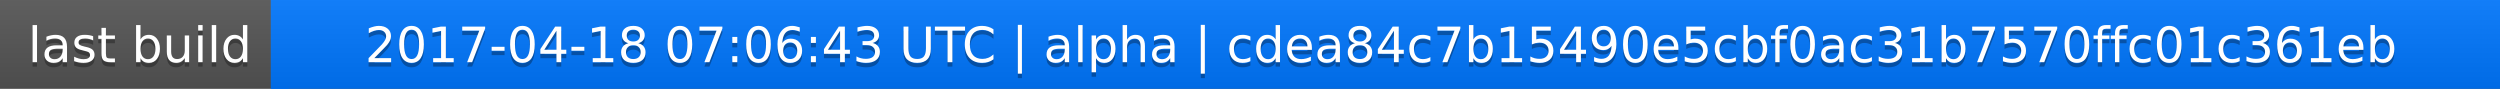
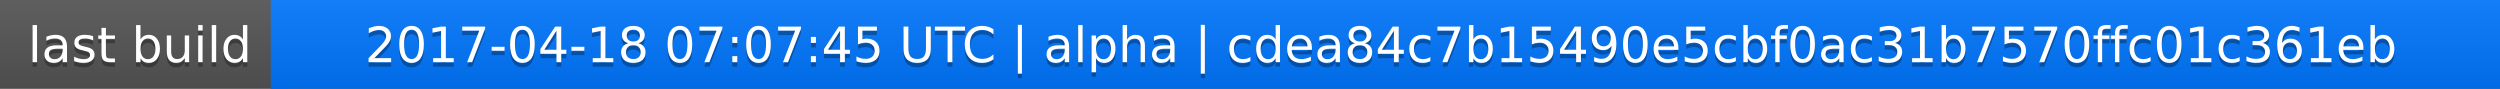
<svg xmlns="http://www.w3.org/2000/svg" width="563" height="20">
  <linearGradient id="a" x2="0" y2="100%">
    <stop offset="0" stop-color="#bbb" stop-opacity=".1" />
    <stop offset="1" stop-opacity=".1" />
  </linearGradient>
  <rect rx="0" width="563" height="20" fill="#555" />
  <rect rx="0" x="61" width="502" height="20" fill="#07f" />
  <path fill="#07f" d="M61 0h4v20h-4z" />
  <rect rx="0" width="563" height="20" fill="url(#a)" />
  <g fill="#fff" text-anchor="middle" font-family="DejaVu Sans,Verdana,Geneva,sans-serif" font-size="11">
    <text x="31.5" y="15" fill="#010101" fill-opacity=".3">last build</text>
    <text x="31.5" y="14">last build</text>
-     <text x="311" y="15" fill="#010101" fill-opacity=".3">2017-04-18 07:06:43 UTC | alpha | cdea84c7b15490e5cbf0ac31b7570ffc01c361eb</text>
-     <text x="311" y="14">2017-04-18 07:06:43 UTC | alpha | cdea84c7b15490e5cbf0ac31b7570ffc01c361eb</text>
+     <text x="311" y="15" fill="#010101" fill-opacity=".3">2017-04-18 07:07:45 UTC | alpha | cdea84c7b15490e5cbf0ac31b7570ffc01c361eb</text>
+     <text x="311" y="14">2017-04-18 07:07:45 UTC | alpha | cdea84c7b15490e5cbf0ac31b7570ffc01c361eb</text>
  </g>
</svg>
